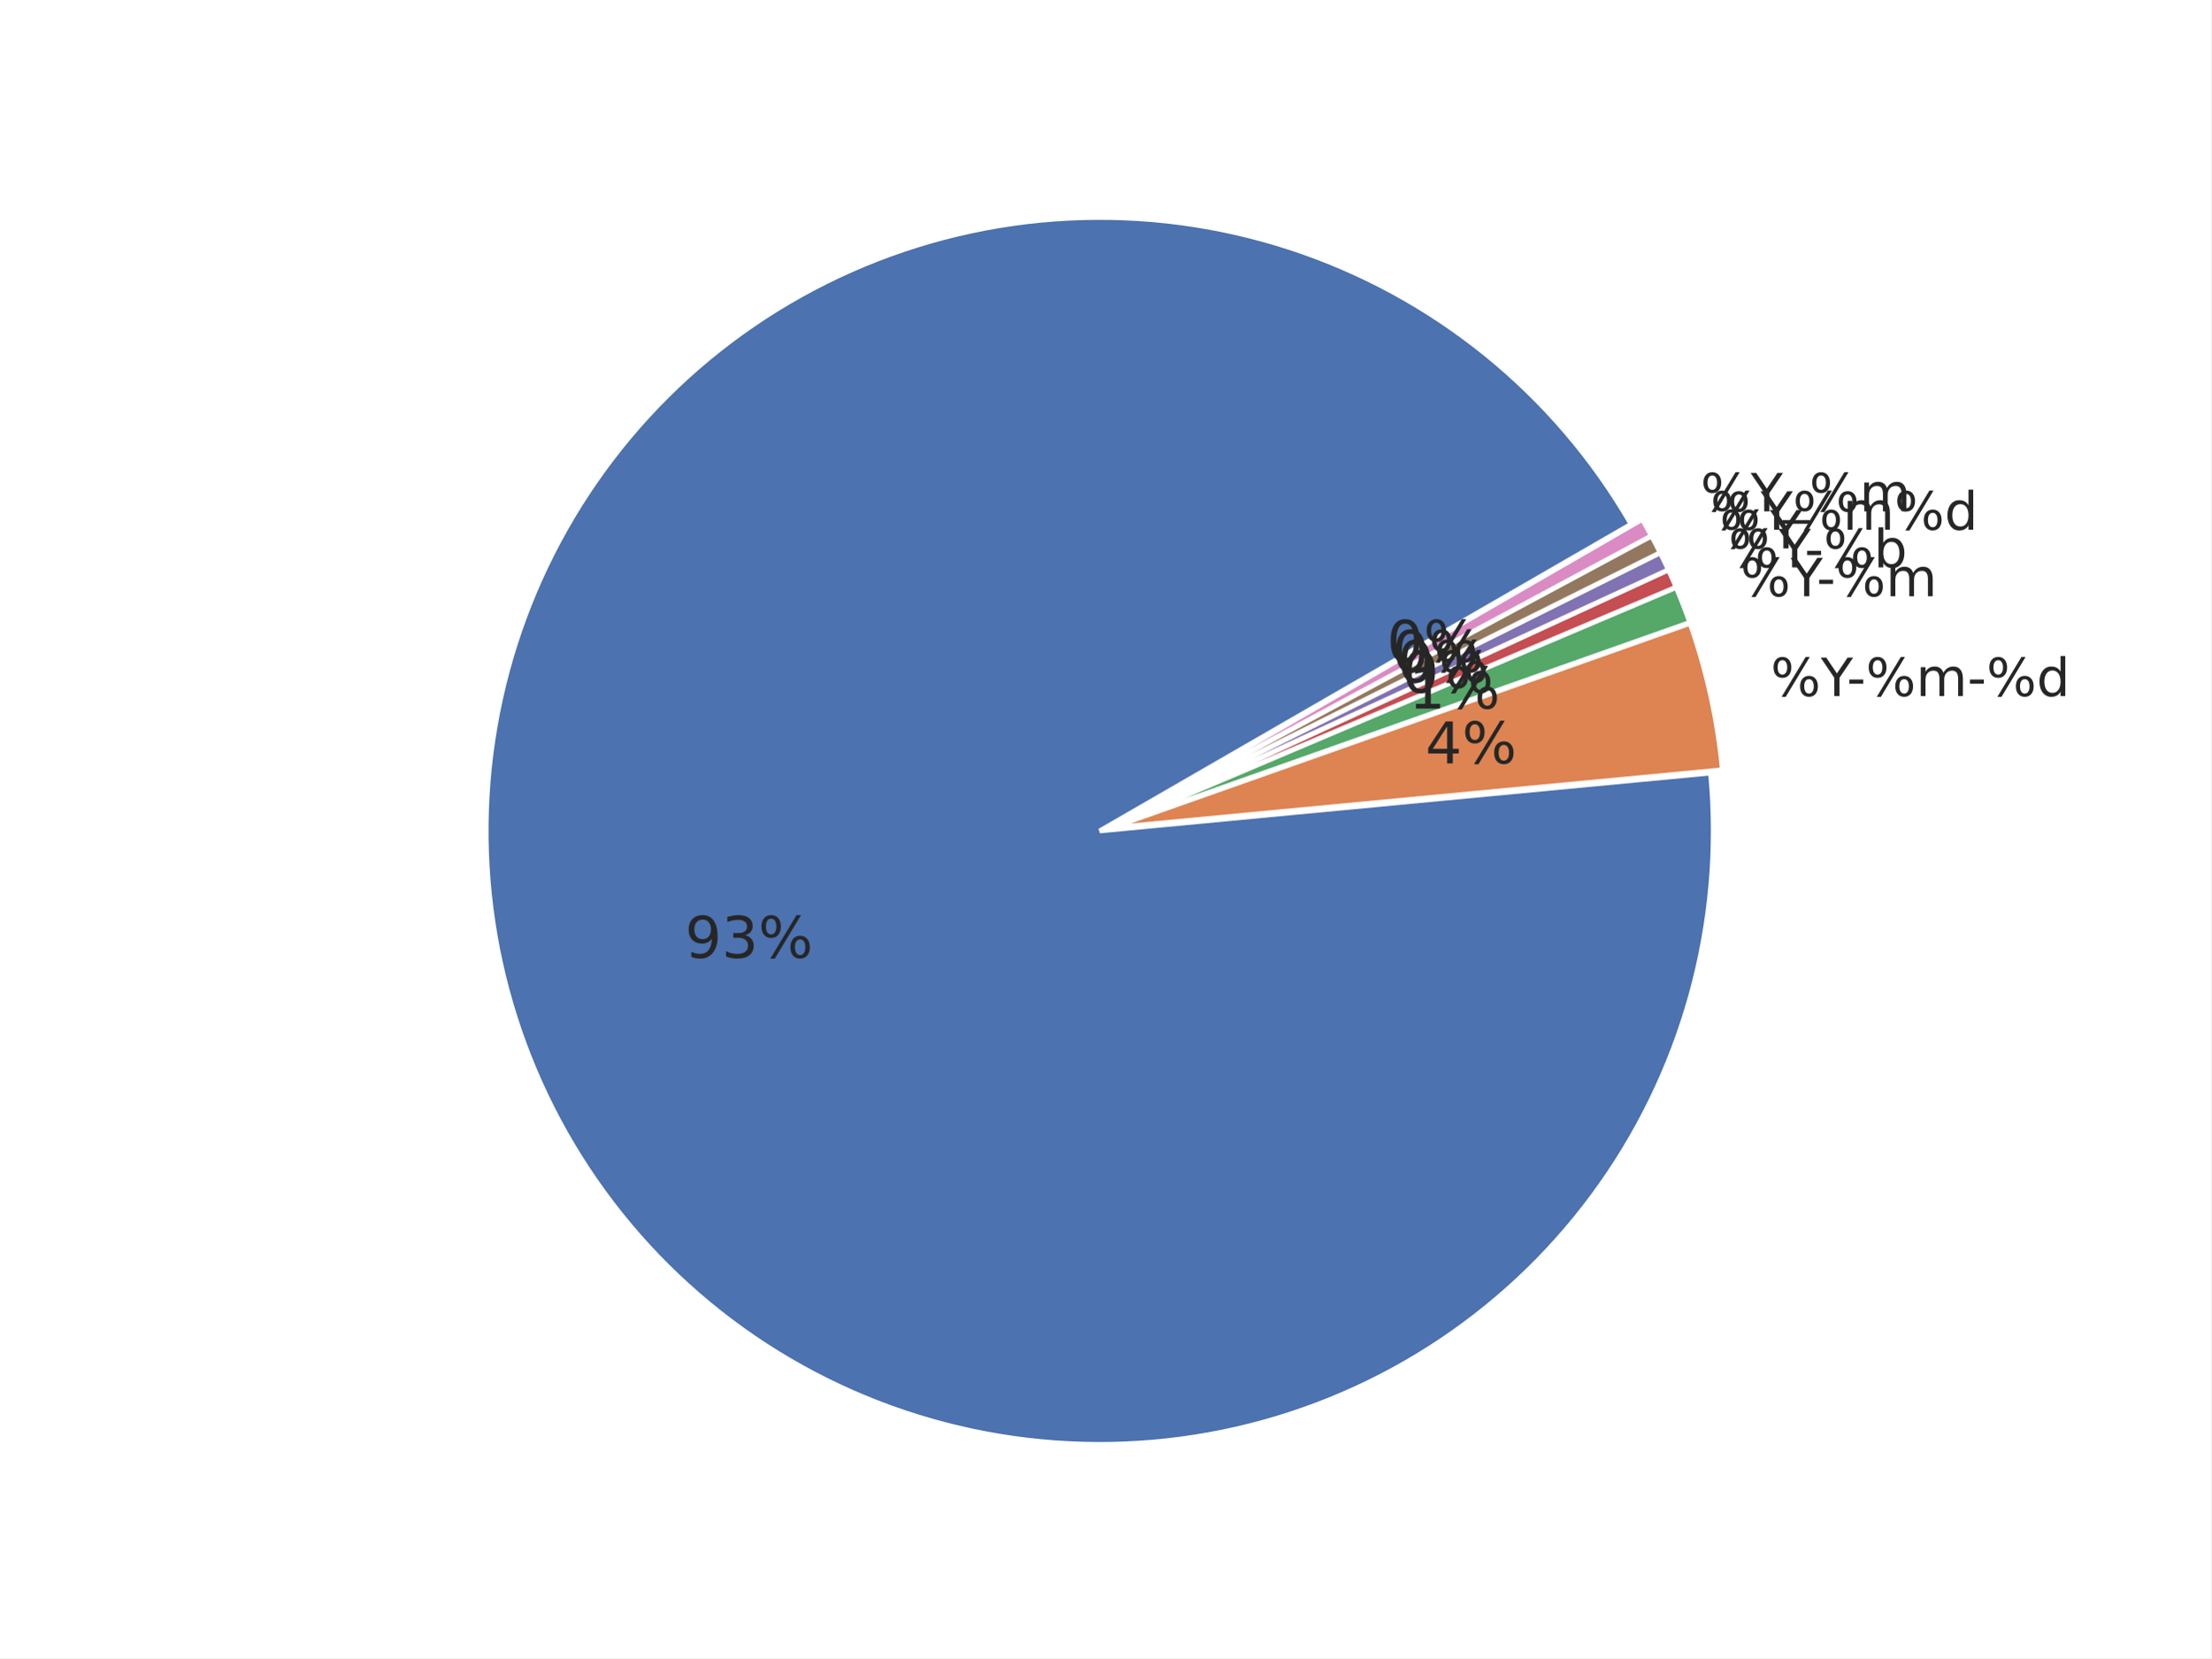
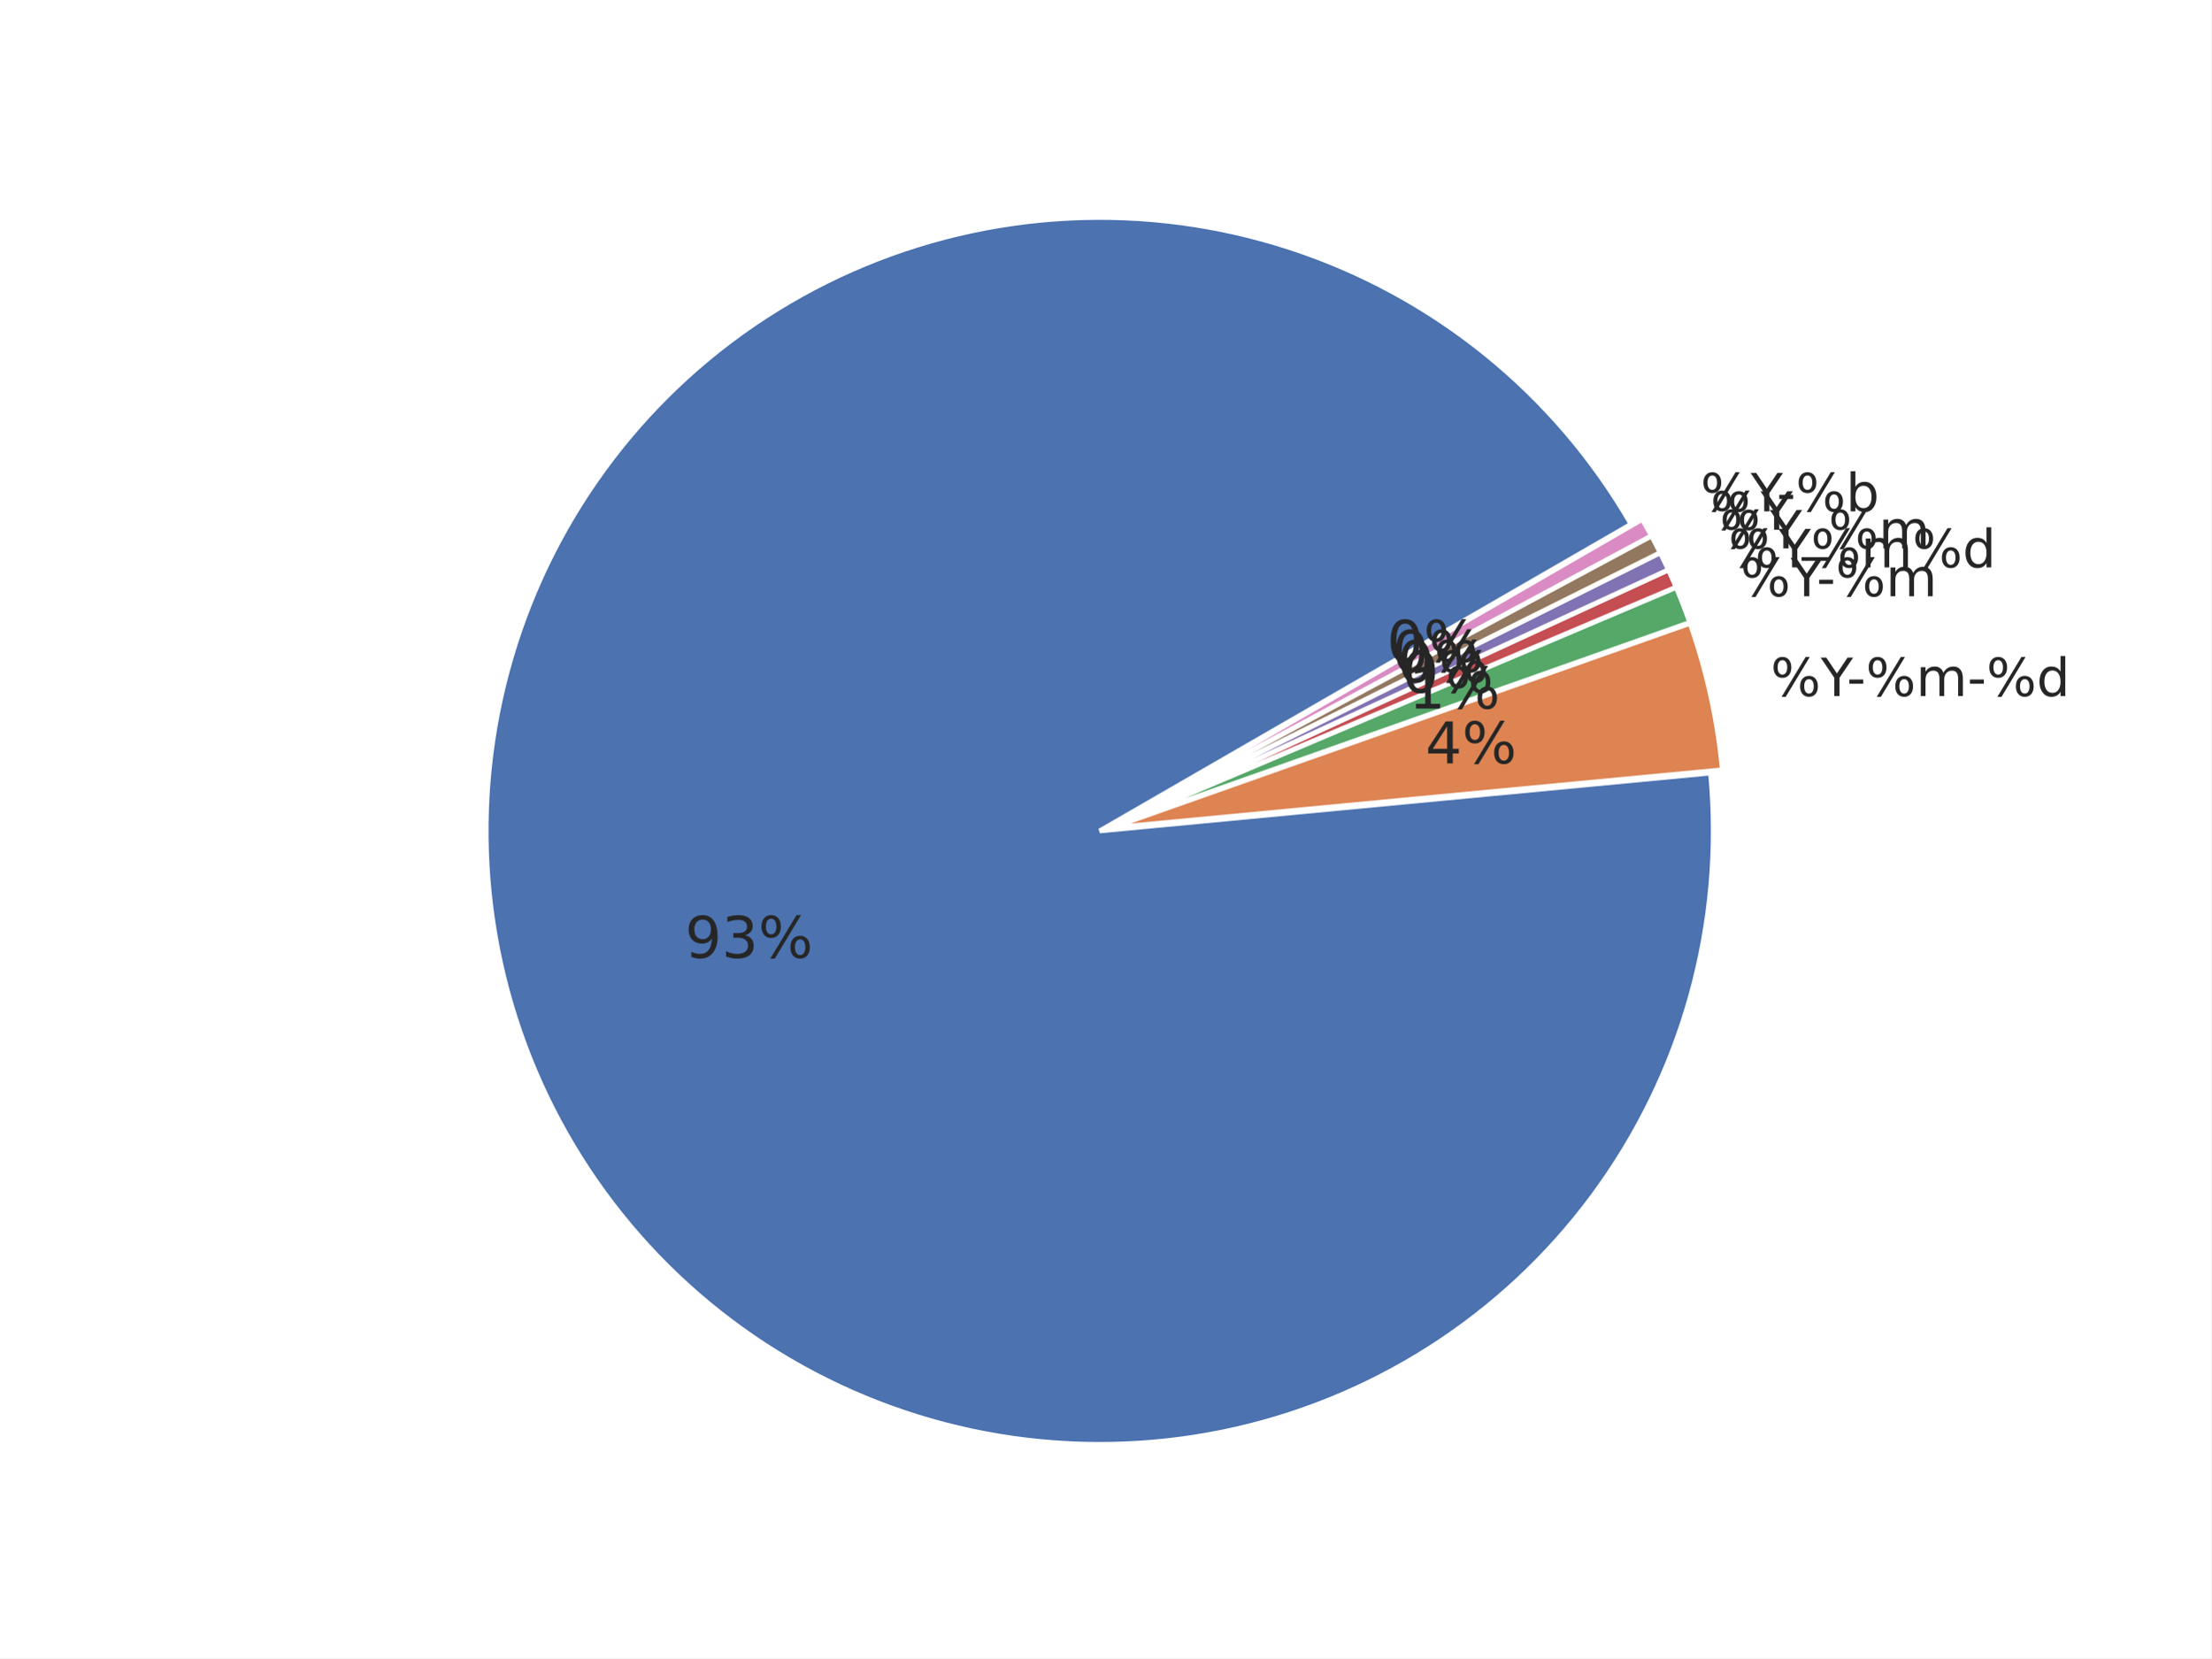
<svg xmlns="http://www.w3.org/2000/svg" xmlns:xlink="http://www.w3.org/1999/xlink" width="460.8pt" height="345.6pt" viewBox="0 0 460.8 345.6" version="1.1">
  <defs>
    <style type="text/css">*{stroke-linejoin: round; stroke-linecap: butt}</style>
  </defs>
  <g id="figure_1">
    <g id="patch_1">
      <path d="M 0 345.6  L 460.8 345.6  L 460.8 0  L 0 0  z " style="fill: #ffffff" />
    </g>
    <g id="axes_1">
      <g id="matplotlib.axis_1" />
      <g id="matplotlib.axis_2" />
      <g id="patch_2">
        <path d="M 339.922 109.253  C 332.103 95.709 321.865 83.715 309.718 73.865  C 297.571 64.016 283.719 56.478 268.852 51.626  C 253.985 46.774 238.353 44.691 222.734 45.48  C 207.115 46.268 191.773 49.915 177.47 56.24  C 163.167 62.564 150.145 71.459 139.052 82.482  C 127.958 93.504 118.981 106.469 112.565 120.732  C 106.15 134.994 102.405 150.313 101.516 165.926  C 100.628 181.539 102.612 197.184 107.368 212.082  C 112.125 226.98 119.574 240.879 129.346 253.089  C 139.118 265.299 151.047 275.613 164.54 283.519  C 178.033 291.424 192.863 296.788 208.292 299.343  C 223.72 301.898 239.487 301.601 254.809 298.467  C 270.13 295.333 284.747 289.414 297.933 281.006  C 311.119 272.598 322.652 261.841 331.956 249.272  C 341.261 236.703 348.182 222.532 352.374 207.466  C 356.566 192.4 357.959 176.691 356.483 161.123  L 229.182 173.189  z " style="fill: #4c72b0; stroke: #ffffff; stroke-linejoin: miter" />
      </g>
      <g id="patch_3">
        <path d="M 358.95 160.458  C 358.457 155.254 357.645 150.085 356.519 144.981  C 355.393 139.876 353.955 134.846 352.213 129.917  L 231.649 172.525  z " style="fill: #dd8452; stroke: #ffffff; stroke-linejoin: miter" />
      </g>
      <g id="patch_4">
        <path d="M 352.157 129.73  C 351.721 128.498 351.267 127.273 350.794 126.055  C 350.322 124.837 349.83 123.627 349.32 122.424  L 231.592 172.337  z " style="fill: #55a868; stroke: #ffffff; stroke-linejoin: miter" />
      </g>
      <g id="patch_5">
        <path d="M 349.298 122.369  C 349.043 121.768 348.783 121.169 348.519 120.571  C 348.255 119.974 347.986 119.378 347.713 118.785  L 231.569 172.283  z " style="fill: #c44e52; stroke: #ffffff; stroke-linejoin: miter" />
      </g>
      <g id="patch_6">
        <path d="M 347.696 118.75  C 347.423 118.156 347.145 117.565 346.863 116.976  C 346.58 116.387 346.294 115.8 346.002 115.215  L 231.553 172.247  z " style="fill: #8172b3; stroke: #ffffff; stroke-linejoin: miter" />
      </g>
      <g id="patch_7">
        <path d="M 345.985 115.18  C 345.693 114.596 345.398 114.013 345.097 113.433  C 344.797 112.853 344.492 112.275 344.183 111.7  L 231.536 172.212  z " style="fill: #937860; stroke: #ffffff; stroke-linejoin: miter" />
      </g>
      <g id="patch_8">
        <path d="M 344.165 111.665  C 343.856 111.09 343.542 110.517 343.224 109.946  C 342.906 109.376 342.584 108.807 342.257 108.242  L 231.517 172.178  z " style="fill: #da8bc3; stroke: #ffffff; stroke-linejoin: miter" />
      </g>
      <g id="text_1">
        <g style="fill: #262626" transform="translate(369.006 145.0844) scale(0.11 -0.11)">
          <defs>
            <path id="DejaVuSans-8" d="M 4653 2053  Q 4381 2053 4226 1822  Q 4072 1591 4072 1178  Q 4072 772 4226 539  Q 4381 306 4653 306  Q 4919 306 5073 539  Q 5228 772 5228 1178  Q 5228 1588 5073 1820  Q 4919 2053 4653 2053  z M 4653 2450  Q 5147 2450 5437 2106  Q 5728 1763 5728 1178  Q 5728 594 5436 251  Q 5144 -91 4653 -91  Q 4153 -91 3862 251  Q 3572 594 3572 1178  Q 3572 1766 3864 2108  Q 4156 2450 4653 2450  z M 1428 4353  Q 1159 4353 1004 4120  Q 850 3888 850 3481  Q 850 3069 1003 2837  Q 1156 2606 1428 2606  Q 1700 2606 1854 2837  Q 2009 3069 2009 3481  Q 2009 3884 1853 4118  Q 1697 4353 1428 4353  z M 4250 4750  L 4750 4750  L 1831 -91  L 1331 -91  L 4250 4750  z M 1428 4750  Q 1922 4750 2215 4408  Q 2509 4066 2509 3481  Q 2509 2891 2217 2550  Q 1925 2209 1428 2209  Q 931 2209 642 2551  Q 353 2894 353 3481  Q 353 4063 643 4406  Q 934 4750 1428 4750  z " transform="scale(0.015625)" />
            <path id="DejaVuSans-3c" d="M -13 4666  L 666 4666  L 1959 2747  L 3244 4666  L 3922 4666  L 2272 2222  L 2272 0  L 1638 0  L 1638 2222  L -13 4666  z " transform="scale(0.015625)" />
            <path id="DejaVuSans-10" d="M 313 2009  L 1997 2009  L 1997 1497  L 313 1497  L 313 2009  z " transform="scale(0.015625)" />
            <path id="DejaVuSans-50" d="M 3328 2828  Q 3544 3216 3844 3400  Q 4144 3584 4550 3584  Q 5097 3584 5394 3201  Q 5691 2819 5691 2113  L 5691 0  L 5113 0  L 5113 2094  Q 5113 2597 4934 2840  Q 4756 3084 4391 3084  Q 3944 3084 3684 2787  Q 3425 2491 3425 1978  L 3425 0  L 2847 0  L 2847 2094  Q 2847 2600 2669 2842  Q 2491 3084 2119 3084  Q 1678 3084 1418 2786  Q 1159 2488 1159 1978  L 1159 0  L 581 0  L 581 3500  L 1159 3500  L 1159 2956  Q 1356 3278 1631 3431  Q 1906 3584 2284 3584  Q 2666 3584 2933 3390  Q 3200 3197 3328 2828  z " transform="scale(0.015625)" />
            <path id="DejaVuSans-47" d="M 2906 2969  L 2906 4863  L 3481 4863  L 3481 0  L 2906 0  L 2906 525  Q 2725 213 2448 61  Q 2172 -91 1784 -91  Q 1150 -91 751 415  Q 353 922 353 1747  Q 353 2572 751 3078  Q 1150 3584 1784 3584  Q 2172 3584 2448 3432  Q 2725 3281 2906 2969  z M 947 1747  Q 947 1113 1208 752  Q 1469 391 1925 391  Q 2381 391 2643 752  Q 2906 1113 2906 1747  Q 2906 2381 2643 2742  Q 2381 3103 1925 3103  Q 1469 3103 1208 2742  Q 947 2381 947 1747  z " transform="scale(0.015625)" />
          </defs>
          <use xlink:href="#DejaVuSans-8" />
          <use xlink:href="#DejaVuSans-3c" transform="translate(95.01562 0)" />
          <use xlink:href="#DejaVuSans-10" transform="translate(144.2344 0)" />
          <use xlink:href="#DejaVuSans-8" transform="translate(180.3125 0)" />
          <use xlink:href="#DejaVuSans-50" transform="translate(275.3281 0)" />
          <use xlink:href="#DejaVuSans-10" transform="translate(372.7344 0)" />
          <use xlink:href="#DejaVuSans-8" transform="translate(408.8125 0)" />
          <use xlink:href="#DejaVuSans-47" transform="translate(503.8281 0)" />
        </g>
      </g>
      <g id="text_2">
        <g style="fill: #262626" transform="translate(362.7146 124.2841) scale(0.11 -0.11)">
          <use xlink:href="#DejaVuSans-8" />
          <use xlink:href="#DejaVuSans-3c" transform="translate(95.01562 0)" />
          <use xlink:href="#DejaVuSans-10" transform="translate(144.2344 0)" />
          <use xlink:href="#DejaVuSans-8" transform="translate(180.3125 0)" />
          <use xlink:href="#DejaVuSans-50" transform="translate(275.3281 0)" />
        </g>
      </g>
      <g id="text_3">
        <g style="fill: #262626" transform="translate(360.2138 118.2579) scale(0.11 -0.11)">
+           <use xlink:href="#DejaVuSans-8" />
+           <use xlink:href="#DejaVuSans-3c" transform="translate(95.01562 0)" />
+           <use xlink:href="#DejaVuSans-8" transform="translate(156.0938 0)" />
+           <use xlink:href="#DejaVuSans-50" transform="translate(251.1094 0)" />
+           <use xlink:href="#DejaVuSans-8" transform="translate(348.5156 0)" />
+           <use xlink:href="#DejaVuSans-47" transform="translate(443.5312 0)" />
+         </g>
+       </g>
+       <g id="text_4">
+         <g style="fill: #262626" transform="translate(358.3938 114.3063) scale(0.11 -0.11)">
+           <defs>
+             <path id="DejaVuSans-42" d="M 3263 -1063  L 3263 -1509  L -63 -1509  L -63 -1063  L 3263 -1063  z " transform="scale(0.015625)" />
+           </defs>
+           <use xlink:href="#DejaVuSans-8" />
+           <use xlink:href="#DejaVuSans-3c" transform="translate(95.01562 0)" />
+           <use xlink:href="#DejaVuSans-42" transform="translate(156.0938 0)" />
+           <use xlink:href="#DejaVuSans-8" transform="translate(206.0938 0)" />
+           <use xlink:href="#DejaVuSans-50" transform="translate(301.1094 0)" />
+         </g>
+       </g>
+       <g id="text_5">
+         <g style="fill: #262626" transform="translate(356.4536 110.4127) scale(0.11 -0.11)">
+           <use xlink:href="#DejaVuSans-8" />
+           <use xlink:href="#DejaVuSans-3c" transform="translate(95.01562 0)" />
+         </g>
+       </g>
+       <g id="text_6">
+         <g style="fill: #262626" transform="translate(354.395 106.5809) scale(0.11 -0.11)">
          <defs>
            <path id="DejaVuSans-45" d="M 3116 1747  Q 3116 2381 2855 2742  Q 2594 3103 2138 3103  Q 1681 3103 1420 2742  Q 1159 2381 1159 1747  Q 1159 1113 1420 752  Q 1681 391 2138 391  Q 2594 391 2855 752  Q 3116 1113 3116 1747  z M 1159 2969  Q 1341 3281 1617 3432  Q 1894 3584 2278 3584  Q 2916 3584 3314 3078  Q 3713 2572 3713 1747  Q 3713 922 3314 415  Q 2916 -91 2278 -91  Q 1894 -91 1617 61  Q 1341 213 1159 525  L 1159 0  L 581 0  L 581 4863  L 1159 4863  L 1159 2969  z " transform="scale(0.015625)" />
          </defs>
          <use xlink:href="#DejaVuSans-8" />
          <use xlink:href="#DejaVuSans-3c" transform="translate(95.01562 0)" />
          <use xlink:href="#DejaVuSans-10" transform="translate(144.2344 0)" />
          <use xlink:href="#DejaVuSans-8" transform="translate(180.3125 0)" />
          <use xlink:href="#DejaVuSans-45" transform="translate(275.3281 0)" />
-         </g>
-       </g>
-       <g id="text_4">
-         <g style="fill: #262626" transform="translate(358.3938 114.3063) scale(0.11 -0.11)">
-           <use xlink:href="#DejaVuSans-8" />
-           <use xlink:href="#DejaVuSans-3c" transform="translate(95.01562 0)" />
-         </g>
-       </g>
-       <g id="text_5">
-         <g style="fill: #262626" transform="translate(356.4536 110.4132) scale(0.11 -0.11)">
-           <use xlink:href="#DejaVuSans-8" />
-           <use xlink:href="#DejaVuSans-3c" transform="translate(95.01562 0)" />
-           <use xlink:href="#DejaVuSans-8" transform="translate(156.0938 0)" />
-           <use xlink:href="#DejaVuSans-50" transform="translate(251.1094 0)" />
-           <use xlink:href="#DejaVuSans-8" transform="translate(348.5156 0)" />
-           <use xlink:href="#DejaVuSans-47" transform="translate(443.5312 0)" />
-         </g>
-       </g>
-       <g id="text_6">
-         <g style="fill: #262626" transform="translate(354.395 106.5805) scale(0.11 -0.11)">
-           <defs>
-             <path id="DejaVuSans-42" d="M 3263 -1063  L 3263 -1509  L -63 -1509  L -63 -1063  L 3263 -1063  z " transform="scale(0.015625)" />
-           </defs>
-           <use xlink:href="#DejaVuSans-8" />
-           <use xlink:href="#DejaVuSans-3c" transform="translate(95.01562 0)" />
-           <use xlink:href="#DejaVuSans-42" transform="translate(156.0938 0)" />
-           <use xlink:href="#DejaVuSans-8" transform="translate(206.0938 0)" />
-           <use xlink:href="#DejaVuSans-50" transform="translate(301.1094 0)" />
        </g>
      </g>
      <g id="text_7">
        <g style="fill: #262626" transform="translate(142.7577 199.6418) scale(0.12 -0.12)">
          <defs>
            <path id="DejaVuSans-1c" d="M 703 97  L 703 672  Q 941 559 1184 500  Q 1428 441 1663 441  Q 2288 441 2617 861  Q 2947 1281 2994 2138  Q 2813 1869 2534 1725  Q 2256 1581 1919 1581  Q 1219 1581 811 2004  Q 403 2428 403 3163  Q 403 3881 828 4315  Q 1253 4750 1959 4750  Q 2769 4750 3195 4129  Q 3622 3509 3622 2328  Q 3622 1225 3098 567  Q 2575 -91 1691 -91  Q 1453 -91 1209 -44  Q 966 3 703 97  z M 1959 2075  Q 2384 2075 2632 2365  Q 2881 2656 2881 3163  Q 2881 3666 2632 3958  Q 2384 4250 1959 4250  Q 1534 4250 1286 3958  Q 1038 3666 1038 3163  Q 1038 2656 1286 2365  Q 1534 2075 1959 2075  z " transform="scale(0.015625)" />
            <path id="DejaVuSans-16" d="M 2597 2516  Q 3050 2419 3304 2112  Q 3559 1806 3559 1356  Q 3559 666 3084 287  Q 2609 -91 1734 -91  Q 1441 -91 1130 -33  Q 819 25 488 141  L 488 750  Q 750 597 1062 519  Q 1375 441 1716 441  Q 2309 441 2620 675  Q 2931 909 2931 1356  Q 2931 1769 2642 2001  Q 2353 2234 1838 2234  L 1294 2234  L 1294 2753  L 1863 2753  Q 2328 2753 2575 2939  Q 2822 3125 2822 3475  Q 2822 3834 2567 4026  Q 2313 4219 1838 4219  Q 1578 4219 1281 4162  Q 984 4106 628 3988  L 628 4550  Q 988 4650 1302 4700  Q 1616 4750 1894 4750  Q 2613 4750 3031 4423  Q 3450 4097 3450 3541  Q 3450 3153 3228 2886  Q 3006 2619 2597 2516  z " transform="scale(0.015625)" />
          </defs>
          <use xlink:href="#DejaVuSans-1c" />
          <use xlink:href="#DejaVuSans-16" transform="translate(63.625 0)" />
          <use xlink:href="#DejaVuSans-8" transform="translate(127.25 0)" />
        </g>
      </g>
      <g id="text_8">
        <g style="fill: #262626" transform="translate(297.0524 159.1155) scale(0.12 -0.12)">
          <defs>
            <path id="DejaVuSans-17" d="M 2419 4116  L 825 1625  L 2419 1625  L 2419 4116  z M 2253 4666  L 3047 4666  L 3047 1625  L 3713 1625  L 3713 1100  L 3047 1100  L 3047 0  L 2419 0  L 2419 1100  L 313 1100  L 313 1709  L 2253 4666  z " transform="scale(0.015625)" />
          </defs>
          <use xlink:href="#DejaVuSans-17" />
          <use xlink:href="#DejaVuSans-8" transform="translate(63.625 0)" />
        </g>
      </g>
      <g id="text_9">
        <g style="fill: #262626" transform="translate(293.595 147.685) scale(0.12 -0.12)">
          <defs>
            <path id="DejaVuSans-14" d="M 794 531  L 1825 531  L 1825 4091  L 703 3866  L 703 4441  L 1819 4666  L 2450 4666  L 2450 531  L 3481 531  L 3481 0  L 794 0  L 794 531  z " transform="scale(0.015625)" />
          </defs>
          <use xlink:href="#DejaVuSans-14" />
          <use xlink:href="#DejaVuSans-8" transform="translate(63.625 0)" />
        </g>
      </g>
      <g id="text_10">
        <g style="fill: #262626" transform="translate(292.2207 144.3731) scale(0.12 -0.12)">
          <defs>
            <path id="DejaVuSans-13" d="M 2034 4250  Q 1547 4250 1301 3770  Q 1056 3291 1056 2328  Q 1056 1369 1301 889  Q 1547 409 2034 409  Q 2525 409 2770 889  Q 3016 1369 3016 2328  Q 3016 3291 2770 3770  Q 2525 4250 2034 4250  z M 2034 4750  Q 2819 4750 3233 4129  Q 3647 3509 3647 2328  Q 3647 1150 3233 529  Q 2819 -91 2034 -91  Q 1250 -91 836 529  Q 422 1150 422 2328  Q 422 3509 836 4129  Q 1250 4750 2034 4750  z " transform="scale(0.015625)" />
          </defs>
          <use xlink:href="#DejaVuSans-13" />
          <use xlink:href="#DejaVuSans-8" transform="translate(63.625 0)" />
        </g>
      </g>
      <g id="text_11">
        <g style="fill: #262626" transform="translate(291.2205 142.2017) scale(0.12 -0.12)">
          <use xlink:href="#DejaVuSans-13" />
          <use xlink:href="#DejaVuSans-8" transform="translate(63.625 0)" />
        </g>
      </g>
      <g id="text_12">
        <g style="fill: #262626" transform="translate(290.1542 140.062) scale(0.12 -0.12)">
          <use xlink:href="#DejaVuSans-13" />
          <use xlink:href="#DejaVuSans-8" transform="translate(63.625 0)" />
        </g>
      </g>
      <g id="text_13">
        <g style="fill: #262626" transform="translate(289.0229 137.956) scale(0.12 -0.12)">
          <use xlink:href="#DejaVuSans-13" />
          <use xlink:href="#DejaVuSans-8" transform="translate(63.625 0)" />
        </g>
      </g>
    </g>
  </g>
</svg>
